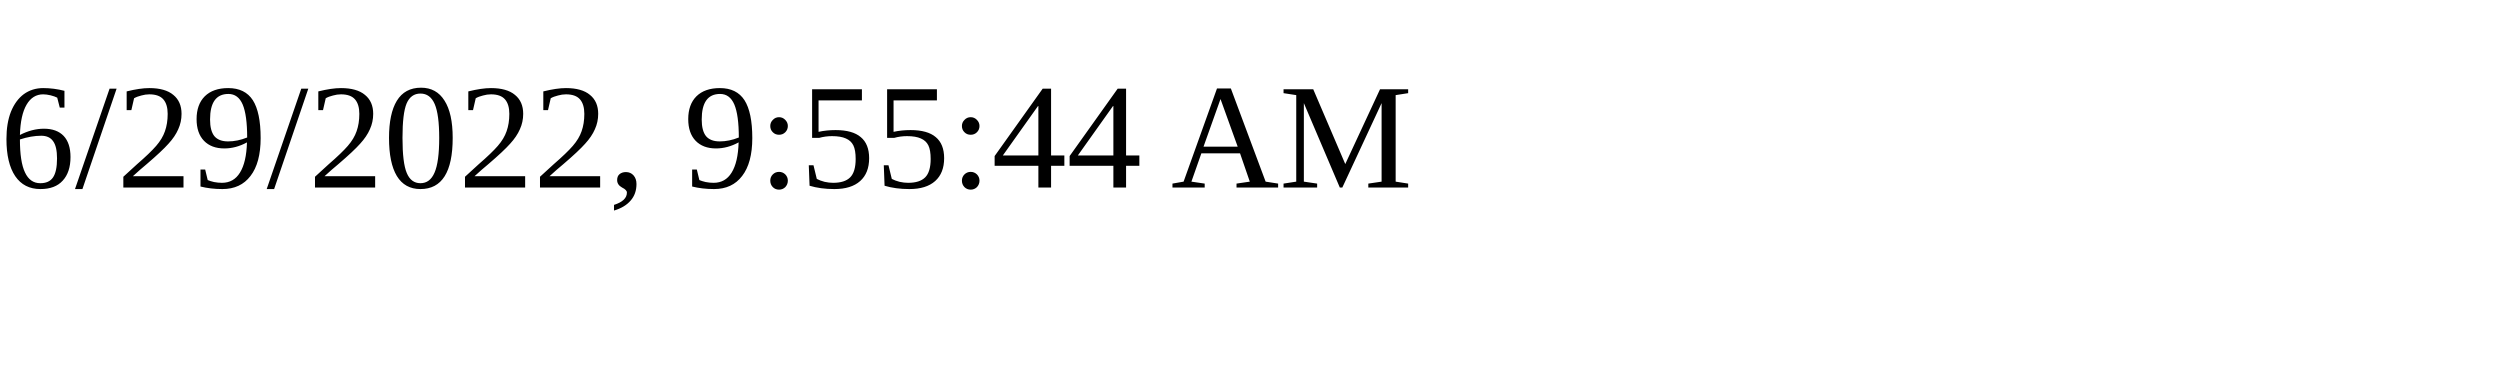
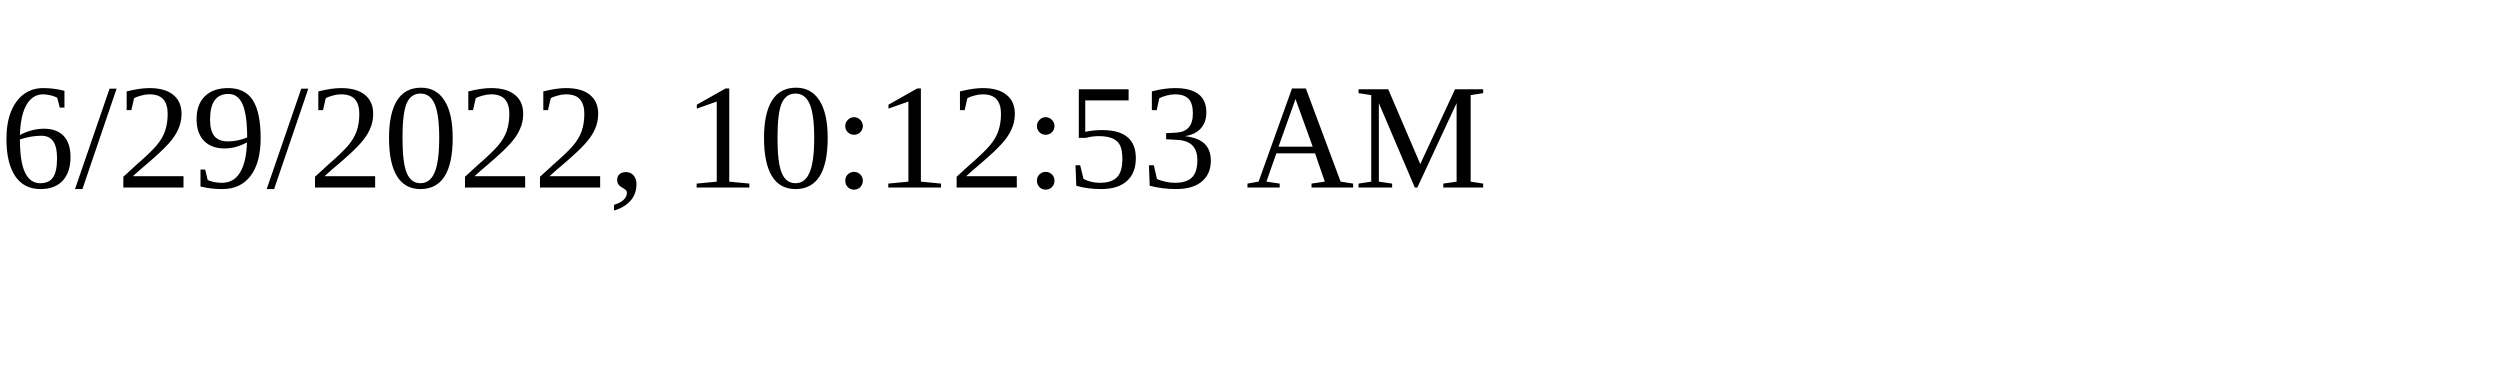
<svg xmlns="http://www.w3.org/2000/svg" height="30" width="200">
-   <text x="0" y="15">6/29/2022, 9:55:44 AM</text>
+   <text x="0" y="15">6/29/2022, 10:12:53 AM</text>
</svg>
